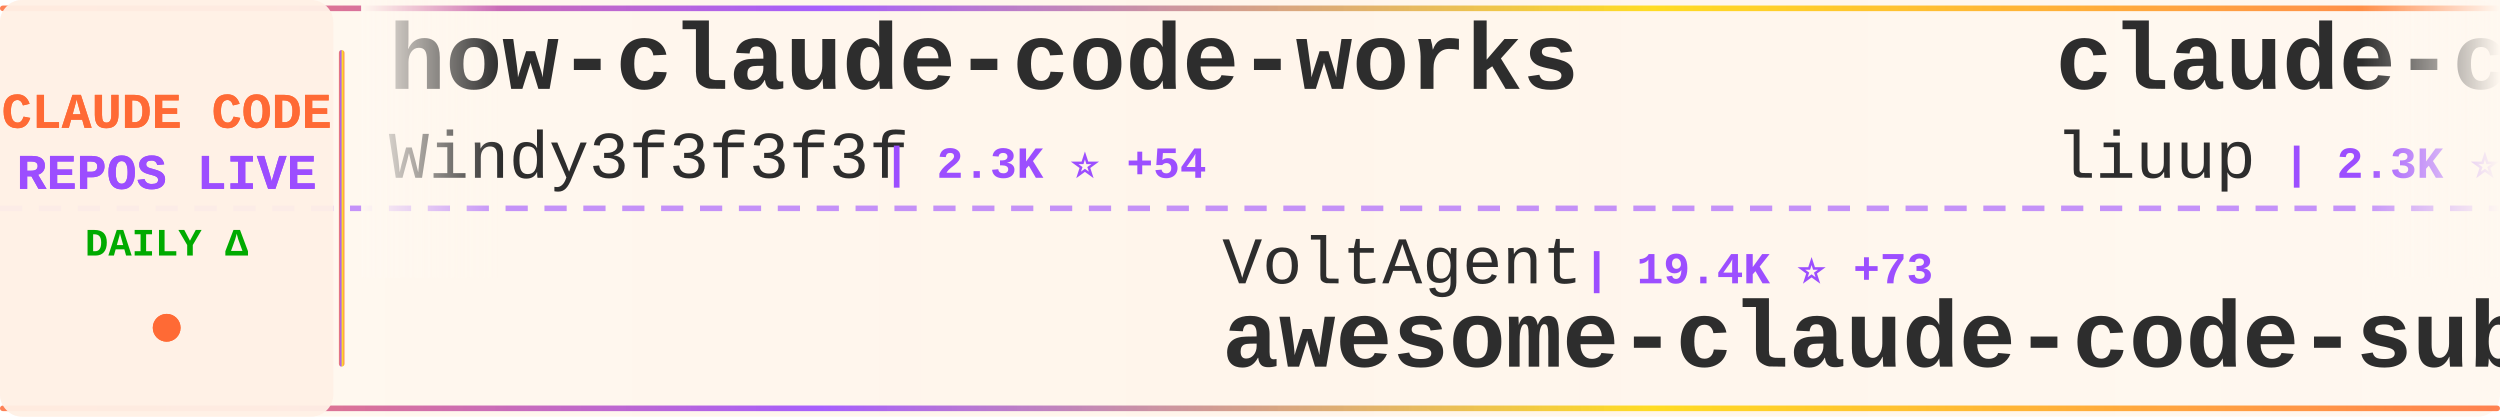
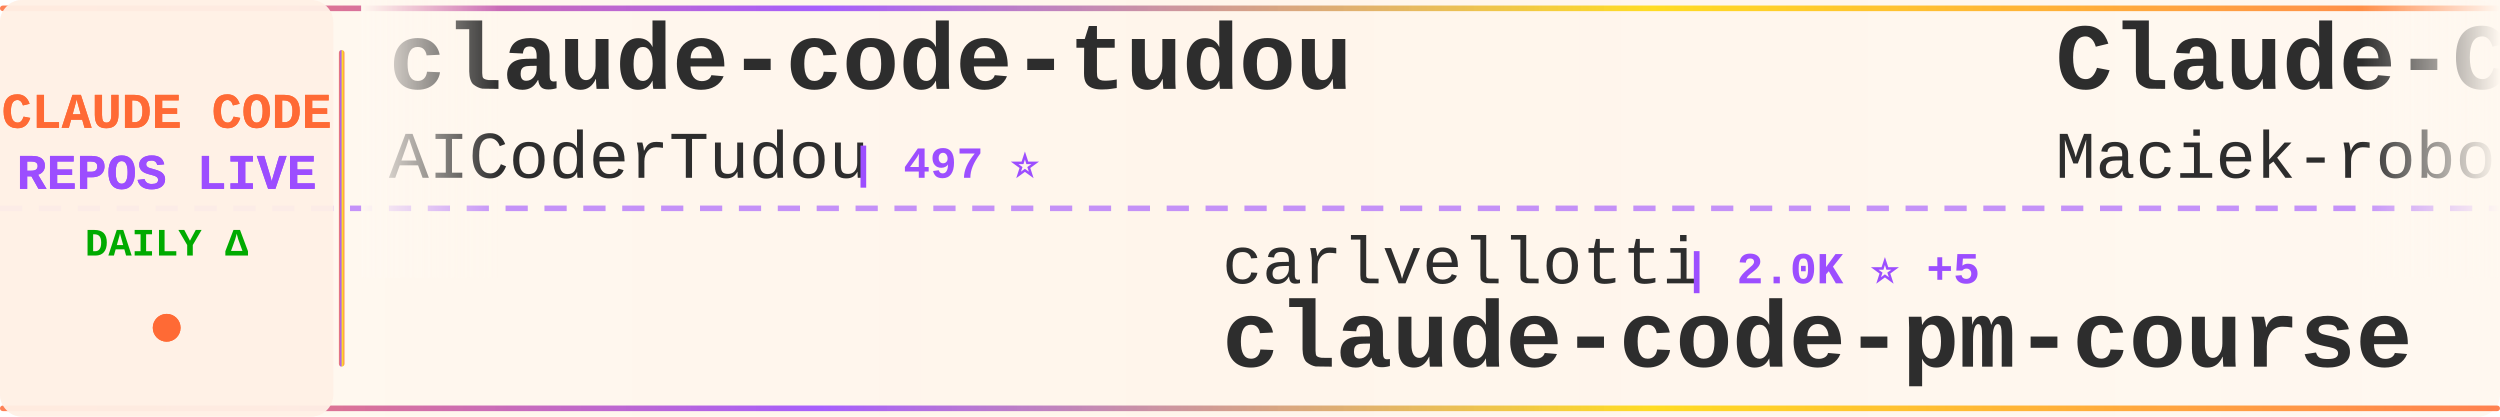
<svg xmlns="http://www.w3.org/2000/svg" width="900" height="150">
  <defs>
    <linearGradient id="tickerBg" x1="0%" y1="0%" x2="100%" y2="0%">
      <stop offset="0%" style="stop-color:#fff8f0;stop-opacity:0.98" />
      <stop offset="50%" style="stop-color:#fff5eb;stop-opacity:1" />
      <stop offset="100%" style="stop-color:#fff8f0;stop-opacity:0.98" />
    </linearGradient>
    <linearGradient id="borderGrad" x1="0%" y1="0%" x2="100%" y2="0%">
      <stop offset="0%" style="stop-color:#FF6B35;stop-opacity:0.85">
        <animate attributeName="stop-opacity" values="0.85;1;0.85" dur="2s" repeatCount="indefinite" />
      </stop>
      <stop offset="33%" style="stop-color:#9C4EFF;stop-opacity:0.9">
        <animate attributeName="stop-opacity" values="0.9;1;0.9" dur="2.2s" repeatCount="indefinite" />
      </stop>
      <stop offset="66%" style="stop-color:#FFD700;stop-opacity:0.85">
        <animate attributeName="stop-opacity" values="0.85;1;0.85" dur="1.8s" repeatCount="indefinite" />
      </stop>
      <stop offset="100%" style="stop-color:#FF6B35;stop-opacity:0.85">
        <animate attributeName="stop-opacity" values="0.85;1;0.85" dur="2s" repeatCount="indefinite" />
      </stop>
    </linearGradient>
    <filter id="textGlow">
      <feGaussianBlur stdDeviation="0.15" result="coloredBlur" />
      <feMerge>
        <feMergeNode in="coloredBlur" />
        <feMergeNode in="SourceGraphic" />
      </feMerge>
    </filter>
    <filter id="metricGlow">
      <feGaussianBlur stdDeviation="0.2" result="coloredBlur" />
      <feMerge>
        <feMergeNode in="coloredBlur" />
        <feMergeNode in="SourceGraphic" />
      </feMerge>
    </filter>
    <linearGradient id="leftFade" x1="0%" y1="0%" x2="100%" y2="0%">
      <stop offset="0%" style="stop-color:#fff8f0;stop-opacity:1" />
      <stop offset="100%" style="stop-color:#fff8f0;stop-opacity:0" />
    </linearGradient>
    <linearGradient id="rightFade" x1="0%" y1="0%" x2="100%" y2="0%">
      <stop offset="0%" style="stop-color:#fff8f0;stop-opacity:0" />
      <stop offset="100%" style="stop-color:#fff8f0;stop-opacity:1" />
    </linearGradient>
  </defs>
  <rect width="900" height="150" fill="url(#tickerBg)" rx="8" />
  <rect x="0" y="2" width="900" height="2" fill="url(#borderGrad)" rx="1" />
  <rect x="0" y="146" width="900" height="2" fill="url(#borderGrad)" rx="1" />
  <line x1="0" y1="75" x2="900" y2="75" stroke="#9C4EFF" stroke-width="2" stroke-dasharray="8 6" opacity="0.6" />
  <rect x="0" y="0" width="120" height="150" fill="#fff0e6" opacity="0.95" rx="8" />
  <text x="60" y="46" font-family="'Courier New', monospace" font-size="18" font-weight="bold" fill="#FF6B35" text-anchor="middle" filter="url(#textGlow)">
    CLAUDE CODE
  </text>
  <text x="60" y="68" font-family="'Courier New', monospace" font-size="18" font-weight="bold" fill="#9C4EFF" text-anchor="middle" filter="url(#textGlow)">
    REPOS LIVE
  </text>
  <text x="60" y="92" font-family="'Courier New', monospace" font-size="14" font-weight="bold" fill="#00aa00" text-anchor="middle">
    DAILY Δ
  </text>
  <circle cx="60" cy="118" r="5" fill="#FF6B35" filter="url(#metricGlow)">
    <animate attributeName="r" values="4;6;4" dur="1.5s" repeatCount="indefinite" />
    <animate attributeName="opacity" values="0.6;1;0.6" dur="1.5s" repeatCount="indefinite" />
  </circle>
  <rect x="122" y="18" width="2" height="114" fill="url(#borderGrad)" rx="1" />
  <clipPath id="tickerClip">
    <rect x="130" y="0" width="770" height="150" />
  </clipPath>
  <g clip-path="url(#tickerClip)">
    <g id="tickerItems">
      <animateTransform attributeName="transform" attributeType="XML" type="translate" from="0 0" to="-3000 0" dur="54s" repeatCount="indefinite" />
      <g transform="translate(0, 0)">
-         <text x="140" y="32" font-family="'Courier New', monospace" font-size="34" font-weight="bold" fill="#2d2d2d">how-claude-code-works</text>
-         <text x="140" y="64" font-family="'Courier New', monospace" font-size="24" font-weight="normal" fill="#2d2d2d" opacity="1.0">Windy3f3f3f3f</text>
-         <text x="318" y="64" font-family="'Courier New', monospace" font-size="16" font-weight="bold" fill="#9C4EFF"> | 2.3K ⭐ +54</text>
+         <text x="140" y="32" font-family="'Courier New', monospace" font-size="34" font-weight="bold" fill="#2d2d2d">claude-code-tudou</text>
+         <text x="140" y="64" font-family="'Courier New', monospace" font-size="24" font-weight="normal" fill="#2d2d2d" opacity="1.0">AICoderTudou</text>
+         <text x="306" y="64" font-family="'Courier New', monospace" font-size="16" font-weight="bold" fill="#9C4EFF"> | 497 ⭐</text>
      </g>
      <g transform="translate(300, 0)">
-         <text x="140" y="102" font-family="'Courier New', monospace" font-size="24" font-weight="normal" fill="#2d2d2d" opacity="1.0">VoltAgent</text>
-         <text x="270" y="102" font-family="'Courier New', monospace" font-size="16" font-weight="bold" fill="#9C4EFF"> | 19.4K ⭐ +73</text>
-         <text x="140" y="132" font-family="'Courier New', monospace" font-size="34" font-weight="bold" fill="#2d2d2d">awesome-claude-code-suba...</text>
+         <text x="140" y="102" font-family="'Courier New', monospace" font-size="24" font-weight="normal" fill="#2d2d2d" opacity="1.0">carlvellotti</text>
+         <text x="306" y="102" font-family="'Courier New', monospace" font-size="16" font-weight="bold" fill="#9C4EFF"> | 2.0K ⭐ +5</text>
+         <text x="140" y="132" font-family="'Courier New', monospace" font-size="34" font-weight="bold" fill="#2d2d2d">claude-code-pm-course</text>
      </g>
      <g transform="translate(600, 0)">
-         <text x="140" y="32" font-family="'Courier New', monospace" font-size="34" font-weight="bold" fill="#2d2d2d">claude-code-analysis</text>
-         <text x="140" y="64" font-family="'Courier New', monospace" font-size="24" font-weight="normal" fill="#2d2d2d" opacity="1.0">liuup</text>
-         <text x="222" y="64" font-family="'Courier New', monospace" font-size="16" font-weight="bold" fill="#9C4EFF"> | 2.3K ⭐ +26</text>
+         <text x="140" y="32" font-family="'Courier New', monospace" font-size="34" font-weight="bold" fill="#2d2d2d">Claude-Code-Usage-Monito...</text>
+         <text x="140" y="64" font-family="'Courier New', monospace" font-size="24" font-weight="normal" fill="#2d2d2d" opacity="1.0">Maciek-roboblog</text>
+         <text x="342" y="64" font-family="'Courier New', monospace" font-size="16" font-weight="bold" fill="#9C4EFF"> | 8.0K ⭐ +6</text>
      </g>
      <g transform="translate(900, 0)">
-         <text x="140" y="102" font-family="'Courier New', monospace" font-size="24" font-weight="normal" fill="#2d2d2d" opacity="1.0">luongnv89</text>
-         <text x="270" y="102" font-family="'Courier New', monospace" font-size="16" font-weight="bold" fill="#9C4EFF"> | 32.0K ⭐ +233</text>
-         <text x="140" y="132" font-family="'Courier New', monospace" font-size="34" font-weight="bold" fill="#2d2d2d">claude-howto</text>
+         <text x="140" y="102" font-family="'Courier New', monospace" font-size="24" font-weight="normal" fill="#2d2d2d" opacity="1.0">sugyan</text>
+         <text x="234" y="102" font-family="'Courier New', monospace" font-size="16" font-weight="bold" fill="#9C4EFF"> | 1.1K ⭐ +7</text>
+         <text x="140" y="132" font-family="'Courier New', monospace" font-size="34" font-weight="bold" fill="#2d2d2d">claude-code-webui</text>
      </g>
      <g transform="translate(1200, 0)">
-         <text x="140" y="32" font-family="'Courier New', monospace" font-size="34" font-weight="bold" fill="#2d2d2d">claude-code-proxy</text>
-         <text x="140" y="64" font-family="'Courier New', monospace" font-size="24" font-weight="normal" fill="#2d2d2d" opacity="1.0">1rgs</text>
-         <text x="210" y="64" font-family="'Courier New', monospace" font-size="16" font-weight="bold" fill="#9C4EFF"> | 3.6K ⭐ +5</text>
+         <text x="140" y="32" font-family="'Courier New', monospace" font-size="34" font-weight="bold" fill="#2d2d2d">claude-code-telegram</text>
+         <text x="140" y="64" font-family="'Courier New', monospace" font-size="24" font-weight="normal" fill="#2d2d2d" opacity="1.0">RichardAtCT</text>
+         <text x="294" y="64" font-family="'Courier New', monospace" font-size="16" font-weight="bold" fill="#9C4EFF"> | 2.6K ⭐ +8</text>
      </g>
      <g transform="translate(1500, 0)">
+         <text x="140" y="102" font-family="'Courier New', monospace" font-size="24" font-weight="normal" fill="#2d2d2d" opacity="1.0">oboard</text>
+         <text x="234" y="102" font-family="'Courier New', monospace" font-size="16" font-weight="bold" fill="#9C4EFF"> | 3.1K ⭐ +4</text>
+         <text x="140" y="132" font-family="'Courier New', monospace" font-size="34" font-weight="bold" fill="#2d2d2d">claude-code-rev</text>
+       </g>
+       <g transform="translate(1800, 0)">
+         <text x="140" y="32" font-family="'Courier New', monospace" font-size="34" font-weight="bold" fill="#2d2d2d">agents</text>
+         <text x="140" y="64" font-family="'Courier New', monospace" font-size="24" font-weight="normal" fill="#2d2d2d" opacity="1.0">wshobson</text>
+         <text x="258" y="64" font-family="'Courier New', monospace" font-size="16" font-weight="bold" fill="#9C4EFF"> | 35.1K ⭐ +68</text>
+       </g>
+       <g transform="translate(2100, 0)">
        <text x="140" y="102" font-family="'Courier New', monospace" font-size="24" font-weight="normal" fill="#2d2d2d" opacity="1.0">lintsinghua</text>
-         <text x="294" y="102" font-family="'Courier New', monospace" font-size="16" font-weight="bold" fill="#9C4EFF"> | 3.2K ⭐ +18</text>
+         <text x="294" y="102" font-family="'Courier New', monospace" font-size="16" font-weight="bold" fill="#9C4EFF"> | 3.2K ⭐ +15</text>
        <text x="140" y="132" font-family="'Courier New', monospace" font-size="34" font-weight="bold" fill="#2d2d2d">claude-code-book</text>
      </g>
-       <g transform="translate(1800, 0)">
-         <text x="140" y="32" font-family="'Courier New', monospace" font-size="34" font-weight="bold" fill="#2d2d2d">claude-code-guide</text>
-         <text x="140" y="64" font-family="'Courier New', monospace" font-size="24" font-weight="normal" fill="#2d2d2d" opacity="1.0">Cranot</text>
-         <text x="234" y="64" font-family="'Courier New', monospace" font-size="16" font-weight="bold" fill="#9C4EFF"> | 2.7K ⭐ +2</text>
-       </g>
-       <g transform="translate(2100, 0)">
-         <text x="140" y="102" font-family="'Courier New', monospace" font-size="24" font-weight="normal" fill="#2d2d2d" opacity="1.0">shanraisshan</text>
-         <text x="306" y="102" font-family="'Courier New', monospace" font-size="16" font-weight="bold" fill="#9C4EFF"> | 51.9K ⭐ +218</text>
-         <text x="140" y="132" font-family="'Courier New', monospace" font-size="34" font-weight="bold" fill="#2d2d2d">claude-code-best-practic...</text>
-       </g>
      <g transform="translate(2400, 0)">
-         <text x="140" y="32" font-family="'Courier New', monospace" font-size="34" font-weight="bold" fill="#2d2d2d">cc-switch</text>
-         <text x="140" y="64" font-family="'Courier New', monospace" font-size="24" font-weight="normal" fill="#2d2d2d" opacity="1.0">farion1231</text>
-         <text x="282" y="64" font-family="'Courier New', monospace" font-size="16" font-weight="bold" fill="#9C4EFF"> | 64.6K ⭐ +1.3K</text>
+         <text x="140" y="32" font-family="'Courier New', monospace" font-size="34" font-weight="bold" fill="#2d2d2d">claude-code-action</text>
+         <text x="140" y="64" font-family="'Courier New', monospace" font-size="24" font-weight="normal" fill="#2d2d2d" opacity="1.0">anthropics</text>
+         <text x="282" y="64" font-family="'Courier New', monospace" font-size="16" font-weight="bold" fill="#9C4EFF"> | 7.5K ⭐ +21</text>
      </g>
      <g transform="translate(2700, 0)">
-         <text x="140" y="102" font-family="'Courier New', monospace" font-size="24" font-weight="normal" fill="#2d2d2d" opacity="1.0">edmund-io</text>
-         <text x="270" y="102" font-family="'Courier New', monospace" font-size="16" font-weight="bold" fill="#9C4EFF"> | 1.4K ⭐ +2</text>
-         <text x="140" y="132" font-family="'Courier New', monospace" font-size="34" font-weight="bold" fill="#2d2d2d">edmunds-claude-code</text>
+         <text x="140" y="102" font-family="'Courier New', monospace" font-size="24" font-weight="normal" fill="#2d2d2d" opacity="1.0">davila7</text>
+         <text x="246" y="102" font-family="'Courier New', monospace" font-size="16" font-weight="bold" fill="#9C4EFF"> | 27.1K ⭐ +51</text>
+         <text x="140" y="132" font-family="'Courier New', monospace" font-size="34" font-weight="bold" fill="#2d2d2d">claude-code-templates</text>
      </g>
      <g transform="translate(3000, 0)">
-         <text x="140" y="32" font-family="'Courier New', monospace" font-size="34" font-weight="bold" fill="#2d2d2d">how-claude-code-works</text>
-         <text x="140" y="64" font-family="'Courier New', monospace" font-size="24" font-weight="normal" fill="#2d2d2d" opacity="1.0">Windy3f3f3f3f</text>
-         <text x="318" y="64" font-family="'Courier New', monospace" font-size="16" font-weight="bold" fill="#9C4EFF"> | 2.3K ⭐ +54</text>
+         <text x="140" y="32" font-family="'Courier New', monospace" font-size="34" font-weight="bold" fill="#2d2d2d">claude-code-tudou</text>
+         <text x="140" y="64" font-family="'Courier New', monospace" font-size="24" font-weight="normal" fill="#2d2d2d" opacity="1.0">AICoderTudou</text>
+         <text x="306" y="64" font-family="'Courier New', monospace" font-size="16" font-weight="bold" fill="#9C4EFF"> | 497 ⭐</text>
      </g>
      <g transform="translate(3300, 0)">
-         <text x="140" y="102" font-family="'Courier New', monospace" font-size="24" font-weight="normal" fill="#2d2d2d" opacity="1.0">VoltAgent</text>
-         <text x="270" y="102" font-family="'Courier New', monospace" font-size="16" font-weight="bold" fill="#9C4EFF"> | 19.4K ⭐ +73</text>
-         <text x="140" y="132" font-family="'Courier New', monospace" font-size="34" font-weight="bold" fill="#2d2d2d">awesome-claude-code-suba...</text>
+         <text x="140" y="102" font-family="'Courier New', monospace" font-size="24" font-weight="normal" fill="#2d2d2d" opacity="1.0">carlvellotti</text>
+         <text x="306" y="102" font-family="'Courier New', monospace" font-size="16" font-weight="bold" fill="#9C4EFF"> | 2.0K ⭐ +5</text>
+         <text x="140" y="132" font-family="'Courier New', monospace" font-size="34" font-weight="bold" fill="#2d2d2d">claude-code-pm-course</text>
      </g>
      <g transform="translate(3600, 0)">
-         <text x="140" y="32" font-family="'Courier New', monospace" font-size="34" font-weight="bold" fill="#2d2d2d">claude-code-analysis</text>
-         <text x="140" y="64" font-family="'Courier New', monospace" font-size="24" font-weight="normal" fill="#2d2d2d" opacity="1.0">liuup</text>
-         <text x="222" y="64" font-family="'Courier New', monospace" font-size="16" font-weight="bold" fill="#9C4EFF"> | 2.3K ⭐ +26</text>
+         <text x="140" y="32" font-family="'Courier New', monospace" font-size="34" font-weight="bold" fill="#2d2d2d">Claude-Code-Usage-Monito...</text>
+         <text x="140" y="64" font-family="'Courier New', monospace" font-size="24" font-weight="normal" fill="#2d2d2d" opacity="1.0">Maciek-roboblog</text>
+         <text x="342" y="64" font-family="'Courier New', monospace" font-size="16" font-weight="bold" fill="#9C4EFF"> | 8.0K ⭐ +6</text>
      </g>
      <g transform="translate(3900, 0)">
-         <text x="140" y="102" font-family="'Courier New', monospace" font-size="24" font-weight="normal" fill="#2d2d2d" opacity="1.0">luongnv89</text>
-         <text x="270" y="102" font-family="'Courier New', monospace" font-size="16" font-weight="bold" fill="#9C4EFF"> | 32.0K ⭐ +233</text>
-         <text x="140" y="132" font-family="'Courier New', monospace" font-size="34" font-weight="bold" fill="#2d2d2d">claude-howto</text>
+         <text x="140" y="102" font-family="'Courier New', monospace" font-size="24" font-weight="normal" fill="#2d2d2d" opacity="1.0">sugyan</text>
+         <text x="234" y="102" font-family="'Courier New', monospace" font-size="16" font-weight="bold" fill="#9C4EFF"> | 1.1K ⭐ +7</text>
+         <text x="140" y="132" font-family="'Courier New', monospace" font-size="34" font-weight="bold" fill="#2d2d2d">claude-code-webui</text>
      </g>
    </g>
  </g>
  <rect x="130" y="0" width="50" height="100" fill="url(#leftFade)" />
  <rect x="850" y="0" width="50" height="100" fill="url(#rightFade)" />
</svg>
